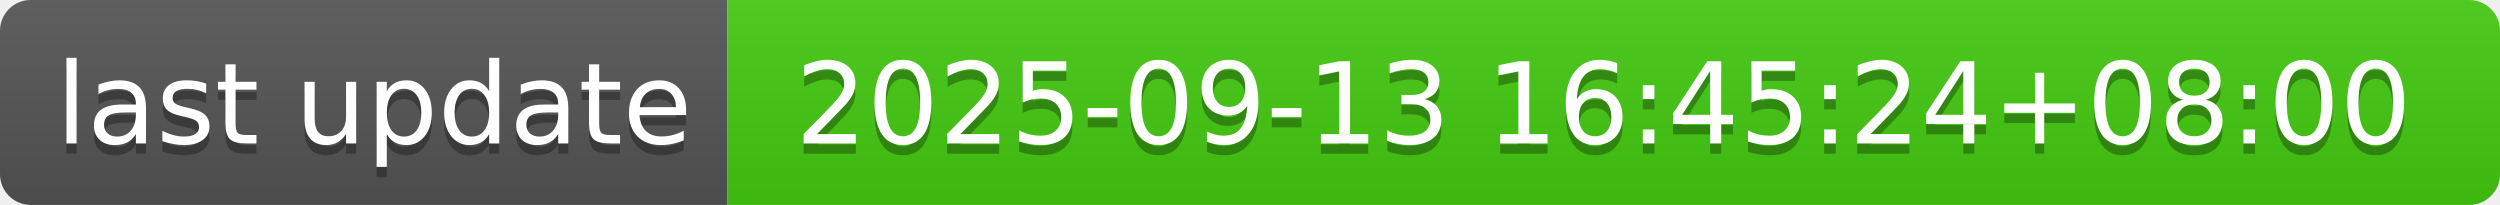
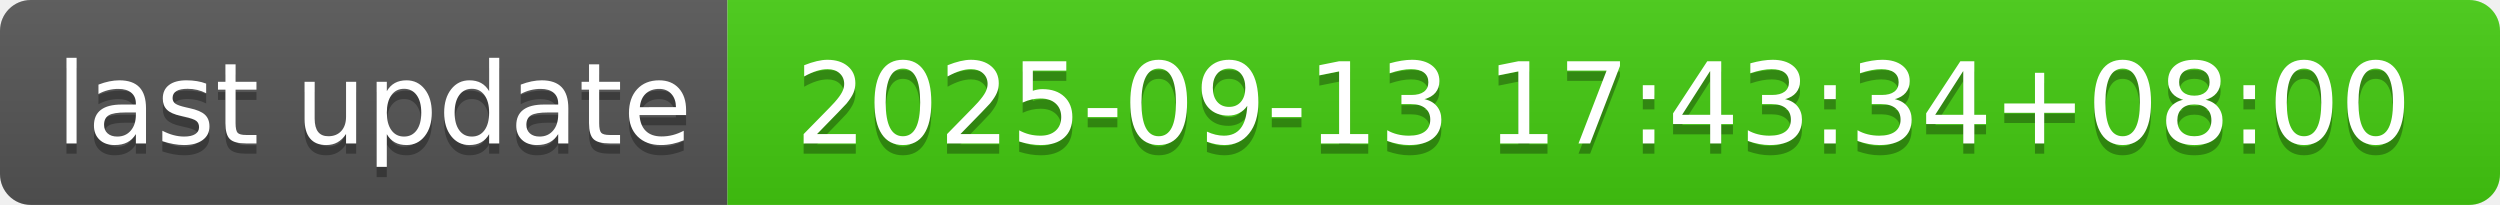
- <svg xmlns="http://www.w3.org/2000/svg" width="244" height="20" role="img" aria-label="last update: 2025-09-13 16:45:24+08:00">
+ <svg xmlns="http://www.w3.org/2000/svg" width="244" height="20" role="img" aria-label="last update: 2025-09-13 17:43:34+08:00">
  <linearGradient id="s" x2="0" y2="100%">
    <stop offset="0" stop-color="#bbb" stop-opacity=".1" />
    <stop offset="1" stop-opacity=".1" />
  </linearGradient>
  <clipPath id="r">
    <rect width="244" height="20" rx="3" fill="#fff" />
  </clipPath>
  <g clip-path="url(#r)">
    <rect width="71" height="20" fill="#555" />
    <rect x="71" width="173" height="20" fill="#4c1" />
    <rect width="244" height="20" fill="url(#s)" />
  </g>
  <g fill="#fff" text-anchor="middle" font-family="Verdana,Geneva,DejaVu Sans,sans-serif" text-rendering="geometricPrecision" font-size="110">
    <text aria-hidden="true" x="365" y="150" fill="#010101" fill-opacity=".3" transform="scale(.1)" textLength="610">last update</text>
    <text x="365" y="140" transform="scale(.1)" fill="#fff" textLength="610">last update</text>
-     <text aria-hidden="true" x="1565" y="150" fill="#010101" fill-opacity=".3" transform="scale(.1)" textLength="1630">2025-09-13 16:45:24+08:00</text>
-     <text x="1565" y="140" transform="scale(.1)" fill="#fff" textLength="1630">2025-09-13 16:45:24+08:00</text>
+     <text aria-hidden="true" x="1565" y="150" fill="#010101" fill-opacity=".3" transform="scale(.1)" textLength="1630">2025-09-13 17:43:34+08:00</text>
+     <text x="1565" y="140" transform="scale(.1)" fill="#fff" textLength="1630">2025-09-13 17:43:34+08:00</text>
  </g>
</svg>
